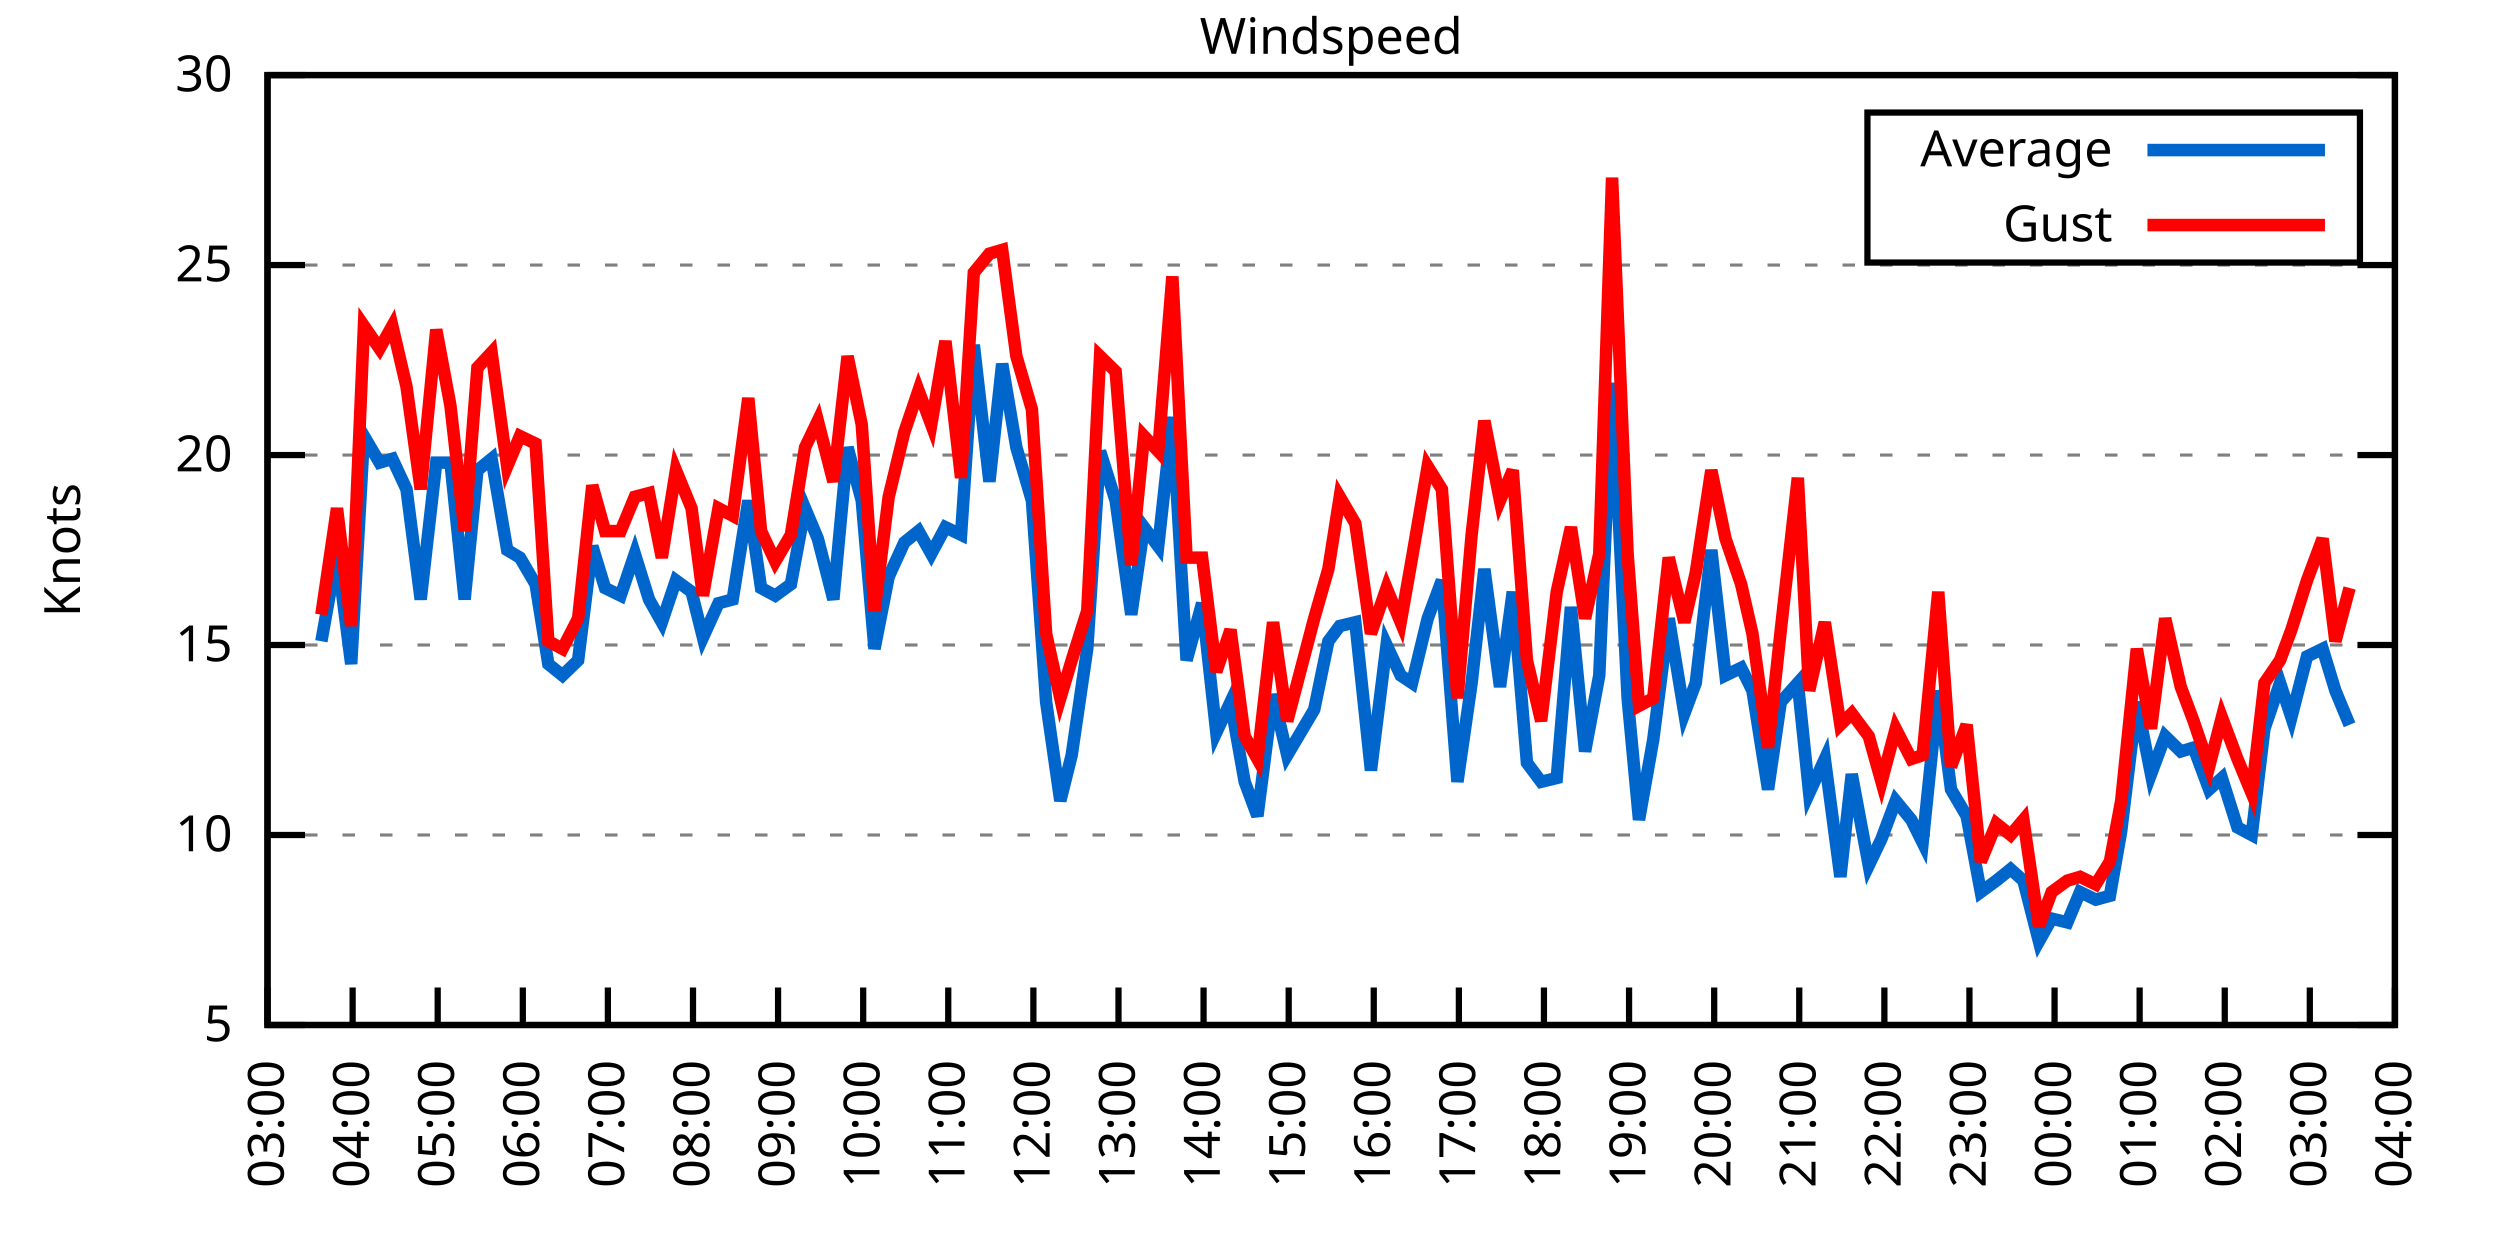
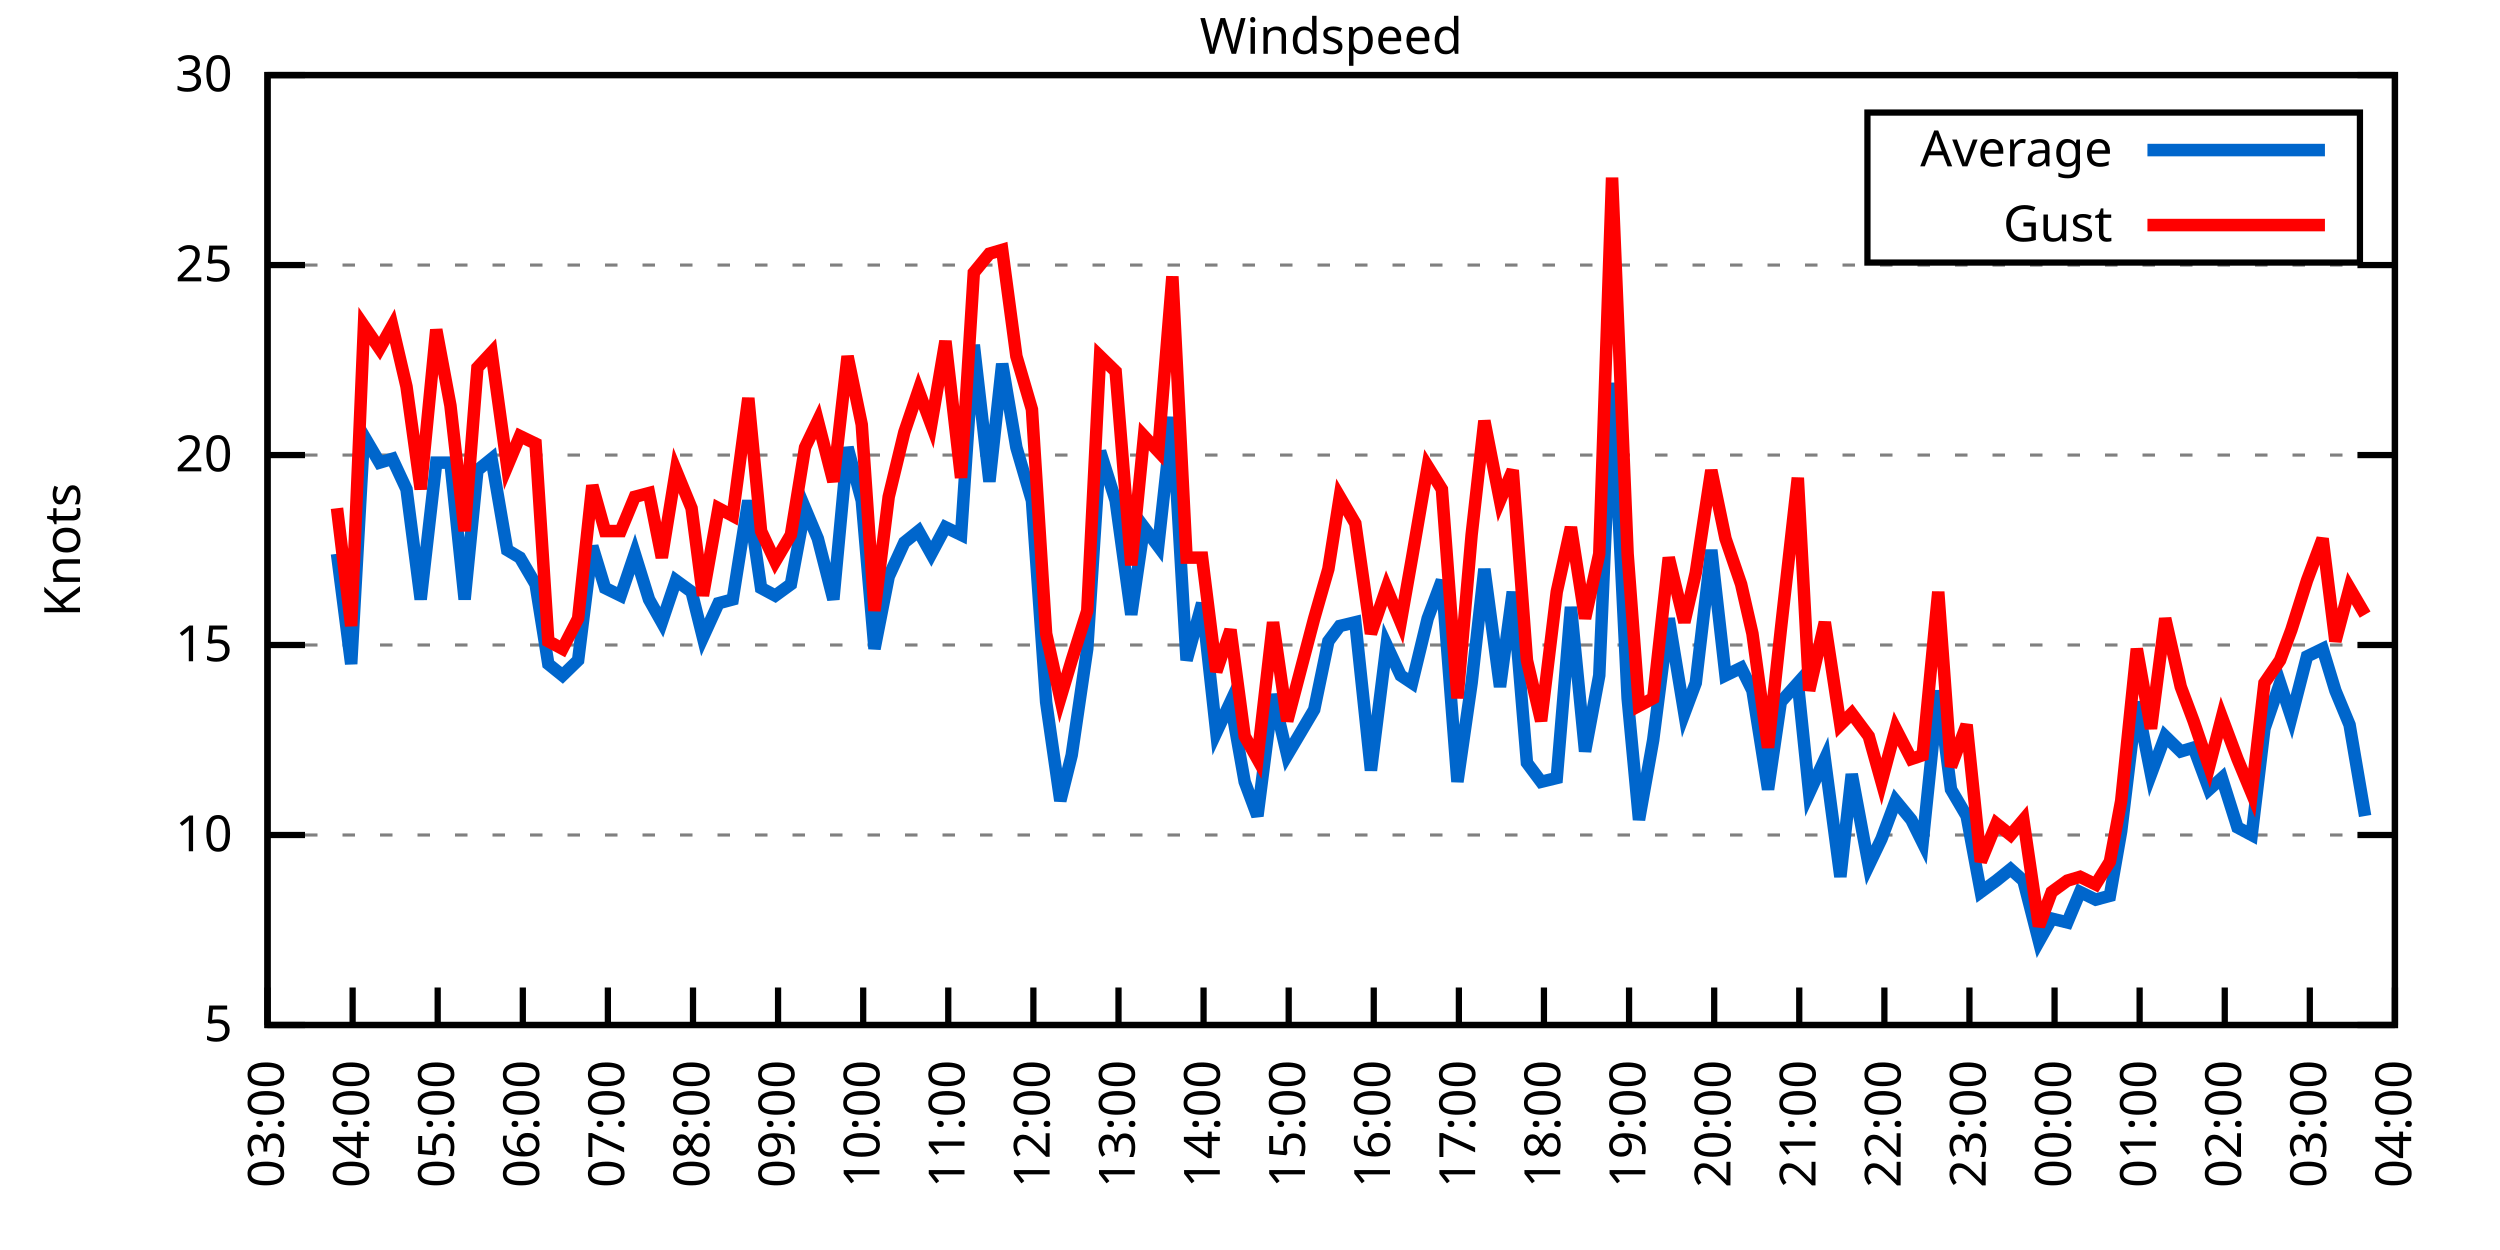
<svg xmlns="http://www.w3.org/2000/svg" xmlns:xlink="http://www.w3.org/1999/xlink" width="400" height="200" viewBox="0 0 400 200">
  <g id="gnuplot_canvas">
    <rect x="0" y="0" width="400" height="200" fill="none" />
    <defs>
      <circle id="gpDot" r="0.5" stroke-width="0.5" stroke="currentColor" />
      <path id="gpPt0" stroke-width="0.333" stroke="currentColor" d="M-1,0 h2 M0,-1 v2" />
      <path id="gpPt1" stroke-width="0.333" stroke="currentColor" d="M-1,-1 L1,1 M1,-1 L-1,1" />
      <path id="gpPt2" stroke-width="0.333" stroke="currentColor" d="M-1,0 L1,0 M0,-1 L0,1 M-1,-1 L1,1 M-1,1 L1,-1" />
      <rect id="gpPt3" stroke-width="0.333" stroke="currentColor" x="-1" y="-1" width="2" height="2" />
      <rect id="gpPt4" stroke-width="0.333" stroke="currentColor" fill="currentColor" x="-1" y="-1" width="2" height="2" />
      <circle id="gpPt5" stroke-width="0.333" stroke="currentColor" cx="0" cy="0" r="1" />
      <use xlink:href="#gpPt5" id="gpPt6" fill="currentColor" stroke="none" />
      <path id="gpPt7" stroke-width="0.333" stroke="currentColor" d="M0,-1.33 L-1.33,0.67 L1.33,0.67 z" />
      <use xlink:href="#gpPt7" id="gpPt8" fill="currentColor" stroke="none" />
      <use xlink:href="#gpPt7" id="gpPt9" stroke="currentColor" transform="rotate(180)" />
      <use xlink:href="#gpPt9" id="gpPt10" fill="currentColor" stroke="none" />
      <use xlink:href="#gpPt3" id="gpPt11" stroke="currentColor" transform="rotate(45)" />
      <use xlink:href="#gpPt11" id="gpPt12" fill="currentColor" stroke="none" />
      <path id="gpPt13" stroke-width="0.333" stroke="currentColor" d="M0,1.330 L1.265,0.411 L0.782,-1.067 L-0.782,-1.076 L-1.265,0.411 z" />
      <use xlink:href="#gpPt13" id="gpPt14" fill="currentColor" stroke="none" />
      <filter id="textbox" filterUnits="objectBoundingBox" x="0" y="0" height="1" width="1">
        <feFlood flood-color="white" flood-opacity="1" result="bgnd" />
        <feComposite in="SourceGraphic" in2="bgnd" operator="atop" />
      </filter>
      <filter id="greybox" filterUnits="objectBoundingBox" x="0" y="0" height="1" width="1">
        <feFlood flood-color="lightgrey" flood-opacity="1" result="grey" />
        <feComposite in="SourceGraphic" in2="grey" operator="atop" />
      </filter>
    </defs>
    <g fill="none" color="white" stroke="currentColor" stroke-width="1.00" stroke-linecap="butt" stroke-linejoin="miter">
</g>
    <g fill="none" color="black" stroke="currentColor" stroke-width="1.00" stroke-linecap="butt" stroke-linejoin="miter">
      <g stroke="none" shape-rendering="crispEdges">
        <polygon fill="rgb(255, 255, 255)" points="42.80,164.00 383.18,164.00 383.18,12.02 42.80,12.02 " />
      </g>
    </g>
    <g fill="none" color="black" stroke="currentColor" stroke-width="1.00" stroke-linecap="butt" stroke-linejoin="miter">
</g>
    <g fill="none" color="black" stroke="black" stroke-width="0.50" stroke-linecap="butt" stroke-linejoin="miter">
</g>
    <g fill="none" color="gray" stroke="currentColor" stroke-width="0.50" stroke-linecap="butt" stroke-linejoin="miter">
      <path stroke="gray" stroke-dasharray="2,4" class="gridline" d="M42.80,164.00 L383.19,164.00  " />
    </g>
    <g fill="none" color="gray" stroke="gray" stroke-width="1.00" stroke-linecap="butt" stroke-linejoin="miter">
</g>
    <g fill="none" color="black" stroke="currentColor" stroke-width="1.00" stroke-linecap="butt" stroke-linejoin="miter">
      <path stroke="black" d="M42.80,164.00 L48.80,164.00 M383.19,164.00 L377.19,164.00  " />
      <g transform="translate(37.20,166.60)" stroke="none" fill="black" font-family="Sans" font-size="8.00" text-anchor="end">
        <text>
          <tspan font-family="Sans"> 5</tspan>
        </text>
      </g>
    </g>
    <g fill="none" color="black" stroke="currentColor" stroke-width="1.00" stroke-linecap="butt" stroke-linejoin="miter">
</g>
    <g fill="none" color="black" stroke="black" stroke-width="0.50" stroke-linecap="butt" stroke-linejoin="miter">
</g>
    <g fill="none" color="gray" stroke="currentColor" stroke-width="0.50" stroke-linecap="butt" stroke-linejoin="miter">
      <path stroke="gray" stroke-dasharray="2,4" class="gridline" d="M42.80,133.60 L383.19,133.60  " />
    </g>
    <g fill="none" color="gray" stroke="gray" stroke-width="1.00" stroke-linecap="butt" stroke-linejoin="miter">
</g>
    <g fill="none" color="black" stroke="currentColor" stroke-width="1.00" stroke-linecap="butt" stroke-linejoin="miter">
      <path stroke="black" d="M42.80,133.60 L48.80,133.60 M383.19,133.60 L377.19,133.60  " />
      <g transform="translate(37.20,136.20)" stroke="none" fill="black" font-family="Sans" font-size="8.00" text-anchor="end">
        <text>
          <tspan font-family="Sans"> 10</tspan>
        </text>
      </g>
    </g>
    <g fill="none" color="black" stroke="currentColor" stroke-width="1.00" stroke-linecap="butt" stroke-linejoin="miter">
</g>
    <g fill="none" color="black" stroke="black" stroke-width="0.50" stroke-linecap="butt" stroke-linejoin="miter">
</g>
    <g fill="none" color="gray" stroke="currentColor" stroke-width="0.50" stroke-linecap="butt" stroke-linejoin="miter">
      <path stroke="gray" stroke-dasharray="2,4" class="gridline" d="M42.80,103.20 L383.19,103.20  " />
    </g>
    <g fill="none" color="gray" stroke="gray" stroke-width="1.00" stroke-linecap="butt" stroke-linejoin="miter">
</g>
    <g fill="none" color="black" stroke="currentColor" stroke-width="1.00" stroke-linecap="butt" stroke-linejoin="miter">
      <path stroke="black" d="M42.80,103.20 L48.80,103.20 M383.19,103.20 L377.19,103.20  " />
      <g transform="translate(37.20,105.80)" stroke="none" fill="black" font-family="Sans" font-size="8.00" text-anchor="end">
        <text>
          <tspan font-family="Sans"> 15</tspan>
        </text>
      </g>
    </g>
    <g fill="none" color="black" stroke="currentColor" stroke-width="1.00" stroke-linecap="butt" stroke-linejoin="miter">
</g>
    <g fill="none" color="black" stroke="black" stroke-width="0.50" stroke-linecap="butt" stroke-linejoin="miter">
</g>
    <g fill="none" color="gray" stroke="currentColor" stroke-width="0.50" stroke-linecap="butt" stroke-linejoin="miter">
      <path stroke="gray" stroke-dasharray="2,4" class="gridline" d="M42.80,72.81 L383.19,72.81  " />
    </g>
    <g fill="none" color="gray" stroke="gray" stroke-width="1.00" stroke-linecap="butt" stroke-linejoin="miter">
</g>
    <g fill="none" color="black" stroke="currentColor" stroke-width="1.00" stroke-linecap="butt" stroke-linejoin="miter">
      <path stroke="black" d="M42.80,72.81 L48.80,72.81 M383.19,72.81 L377.19,72.81  " />
      <g transform="translate(37.20,75.41)" stroke="none" fill="black" font-family="Sans" font-size="8.00" text-anchor="end">
        <text>
          <tspan font-family="Sans"> 20</tspan>
        </text>
      </g>
    </g>
    <g fill="none" color="black" stroke="currentColor" stroke-width="1.00" stroke-linecap="butt" stroke-linejoin="miter">
</g>
    <g fill="none" color="black" stroke="black" stroke-width="0.50" stroke-linecap="butt" stroke-linejoin="miter">
</g>
    <g fill="none" color="gray" stroke="currentColor" stroke-width="0.50" stroke-linecap="butt" stroke-linejoin="miter">
      <path stroke="gray" stroke-dasharray="2,4" class="gridline" d="M42.80,42.41 L383.19,42.41  " />
    </g>
    <g fill="none" color="gray" stroke="gray" stroke-width="1.00" stroke-linecap="butt" stroke-linejoin="miter">
</g>
    <g fill="none" color="black" stroke="currentColor" stroke-width="1.00" stroke-linecap="butt" stroke-linejoin="miter">
      <path stroke="black" d="M42.80,42.41 L48.80,42.41 M383.19,42.41 L377.19,42.41  " />
      <g transform="translate(37.20,45.01)" stroke="none" fill="black" font-family="Sans" font-size="8.00" text-anchor="end">
        <text>
          <tspan font-family="Sans"> 25</tspan>
        </text>
      </g>
    </g>
    <g fill="none" color="black" stroke="currentColor" stroke-width="1.00" stroke-linecap="butt" stroke-linejoin="miter">
</g>
    <g fill="none" color="black" stroke="black" stroke-width="0.50" stroke-linecap="butt" stroke-linejoin="miter">
</g>
    <g fill="none" color="gray" stroke="currentColor" stroke-width="0.50" stroke-linecap="butt" stroke-linejoin="miter">
      <path stroke="gray" stroke-dasharray="2,4" class="gridline" d="M42.80,12.01 L383.19,12.01  " />
    </g>
    <g fill="none" color="gray" stroke="gray" stroke-width="1.00" stroke-linecap="butt" stroke-linejoin="miter">
</g>
    <g fill="none" color="black" stroke="currentColor" stroke-width="1.00" stroke-linecap="butt" stroke-linejoin="miter">
      <path stroke="black" d="M42.80,12.01 L48.80,12.01 M383.19,12.01 L377.19,12.01  " />
      <g transform="translate(37.20,14.61)" stroke="none" fill="black" font-family="Sans" font-size="8.00" text-anchor="end">
        <text>
          <tspan font-family="Sans"> 30</tspan>
        </text>
      </g>
    </g>
    <g fill="none" color="black" stroke="currentColor" stroke-width="1.00" stroke-linecap="butt" stroke-linejoin="miter">
      <path stroke="black" d="M42.80,164.00 L42.80,158.00  " />
      <g transform="translate(45.40,169.60) rotate(270.00)" stroke="none" fill="black" font-family="Sans" font-size="8.00" text-anchor="end">
        <text>
          <tspan font-family="Sans">03:00</tspan>
        </text>
      </g>
    </g>
    <g fill="none" color="black" stroke="currentColor" stroke-width="1.00" stroke-linecap="butt" stroke-linejoin="miter">
      <path stroke="black" d="M56.42,164.00 L56.42,158.00  " />
      <g transform="translate(59.02,169.60) rotate(270.00)" stroke="none" fill="black" font-family="Sans" font-size="8.00" text-anchor="end">
        <text>
          <tspan font-family="Sans">04:00</tspan>
        </text>
      </g>
    </g>
    <g fill="none" color="black" stroke="currentColor" stroke-width="1.00" stroke-linecap="butt" stroke-linejoin="miter">
      <path stroke="black" d="M70.03,164.00 L70.03,158.00  " />
      <g transform="translate(72.63,169.60) rotate(270.00)" stroke="none" fill="black" font-family="Sans" font-size="8.00" text-anchor="end">
        <text>
          <tspan font-family="Sans">05:00</tspan>
        </text>
      </g>
    </g>
    <g fill="none" color="black" stroke="currentColor" stroke-width="1.00" stroke-linecap="butt" stroke-linejoin="miter">
      <path stroke="black" d="M83.65,164.00 L83.65,158.00  " />
      <g transform="translate(86.25,169.60) rotate(270.00)" stroke="none" fill="black" font-family="Sans" font-size="8.00" text-anchor="end">
        <text>
          <tspan font-family="Sans">06:00</tspan>
        </text>
      </g>
    </g>
    <g fill="none" color="black" stroke="currentColor" stroke-width="1.00" stroke-linecap="butt" stroke-linejoin="miter">
      <path stroke="black" d="M97.26,164.00 L97.26,158.00  " />
      <g transform="translate(99.86,169.60) rotate(270.00)" stroke="none" fill="black" font-family="Sans" font-size="8.00" text-anchor="end">
        <text>
          <tspan font-family="Sans">07:00</tspan>
        </text>
      </g>
    </g>
    <g fill="none" color="black" stroke="currentColor" stroke-width="1.00" stroke-linecap="butt" stroke-linejoin="miter">
      <path stroke="black" d="M110.88,164.00 L110.88,158.00  " />
      <g transform="translate(113.48,169.60) rotate(270.00)" stroke="none" fill="black" font-family="Sans" font-size="8.00" text-anchor="end">
        <text>
          <tspan font-family="Sans">08:00</tspan>
        </text>
      </g>
    </g>
    <g fill="none" color="black" stroke="currentColor" stroke-width="1.00" stroke-linecap="butt" stroke-linejoin="miter">
      <path stroke="black" d="M124.49,164.00 L124.49,158.00  " />
      <g transform="translate(127.09,169.60) rotate(270.00)" stroke="none" fill="black" font-family="Sans" font-size="8.00" text-anchor="end">
        <text>
          <tspan font-family="Sans">09:00</tspan>
        </text>
      </g>
    </g>
    <g fill="none" color="black" stroke="currentColor" stroke-width="1.00" stroke-linecap="butt" stroke-linejoin="miter">
      <path stroke="black" d="M138.11,164.00 L138.11,158.00  " />
      <g transform="translate(140.71,169.60) rotate(270.00)" stroke="none" fill="black" font-family="Sans" font-size="8.00" text-anchor="end">
        <text>
          <tspan font-family="Sans">10:00</tspan>
        </text>
      </g>
    </g>
    <g fill="none" color="black" stroke="currentColor" stroke-width="1.00" stroke-linecap="butt" stroke-linejoin="miter">
      <path stroke="black" d="M151.72,164.00 L151.72,158.00  " />
      <g transform="translate(154.32,169.60) rotate(270.00)" stroke="none" fill="black" font-family="Sans" font-size="8.00" text-anchor="end">
        <text>
          <tspan font-family="Sans">11:00</tspan>
        </text>
      </g>
    </g>
    <g fill="none" color="black" stroke="currentColor" stroke-width="1.00" stroke-linecap="butt" stroke-linejoin="miter">
      <path stroke="black" d="M165.34,164.00 L165.34,158.00  " />
      <g transform="translate(167.94,169.60) rotate(270.00)" stroke="none" fill="black" font-family="Sans" font-size="8.00" text-anchor="end">
        <text>
          <tspan font-family="Sans">12:00</tspan>
        </text>
      </g>
    </g>
    <g fill="none" color="black" stroke="currentColor" stroke-width="1.00" stroke-linecap="butt" stroke-linejoin="miter">
      <path stroke="black" d="M178.96,164.00 L178.96,158.00  " />
      <g transform="translate(181.56,169.60) rotate(270.00)" stroke="none" fill="black" font-family="Sans" font-size="8.00" text-anchor="end">
        <text>
          <tspan font-family="Sans">13:00</tspan>
        </text>
      </g>
    </g>
    <g fill="none" color="black" stroke="currentColor" stroke-width="1.00" stroke-linecap="butt" stroke-linejoin="miter">
      <path stroke="black" d="M192.57,164.00 L192.57,158.00  " />
      <g transform="translate(195.17,169.60) rotate(270.00)" stroke="none" fill="black" font-family="Sans" font-size="8.00" text-anchor="end">
        <text>
          <tspan font-family="Sans">14:00</tspan>
        </text>
      </g>
    </g>
    <g fill="none" color="black" stroke="currentColor" stroke-width="1.00" stroke-linecap="butt" stroke-linejoin="miter">
      <path stroke="black" d="M206.19,164.00 L206.19,158.00  " />
      <g transform="translate(208.79,169.60) rotate(270.00)" stroke="none" fill="black" font-family="Sans" font-size="8.00" text-anchor="end">
        <text>
          <tspan font-family="Sans">15:00</tspan>
        </text>
      </g>
    </g>
    <g fill="none" color="black" stroke="currentColor" stroke-width="1.00" stroke-linecap="butt" stroke-linejoin="miter">
      <path stroke="black" d="M219.80,164.00 L219.80,158.00  " />
      <g transform="translate(222.40,169.60) rotate(270.00)" stroke="none" fill="black" font-family="Sans" font-size="8.00" text-anchor="end">
        <text>
          <tspan font-family="Sans">16:00</tspan>
        </text>
      </g>
    </g>
    <g fill="none" color="black" stroke="currentColor" stroke-width="1.00" stroke-linecap="butt" stroke-linejoin="miter">
      <path stroke="black" d="M233.42,164.00 L233.42,158.00  " />
      <g transform="translate(236.02,169.60) rotate(270.00)" stroke="none" fill="black" font-family="Sans" font-size="8.00" text-anchor="end">
        <text>
          <tspan font-family="Sans">17:00</tspan>
        </text>
      </g>
    </g>
    <g fill="none" color="black" stroke="currentColor" stroke-width="1.00" stroke-linecap="butt" stroke-linejoin="miter">
      <path stroke="black" d="M247.03,164.00 L247.03,158.00  " />
      <g transform="translate(249.63,169.60) rotate(270.00)" stroke="none" fill="black" font-family="Sans" font-size="8.00" text-anchor="end">
        <text>
          <tspan font-family="Sans">18:00</tspan>
        </text>
      </g>
    </g>
    <g fill="none" color="black" stroke="currentColor" stroke-width="1.00" stroke-linecap="butt" stroke-linejoin="miter">
      <path stroke="black" d="M260.65,164.00 L260.65,158.00  " />
      <g transform="translate(263.25,169.60) rotate(270.00)" stroke="none" fill="black" font-family="Sans" font-size="8.00" text-anchor="end">
        <text>
          <tspan font-family="Sans">19:00</tspan>
        </text>
      </g>
    </g>
    <g fill="none" color="black" stroke="currentColor" stroke-width="1.00" stroke-linecap="butt" stroke-linejoin="miter">
      <path stroke="black" d="M274.27,164.00 L274.27,158.00  " />
      <g transform="translate(276.87,169.60) rotate(270.00)" stroke="none" fill="black" font-family="Sans" font-size="8.00" text-anchor="end">
        <text>
          <tspan font-family="Sans">20:00</tspan>
        </text>
      </g>
    </g>
    <g fill="none" color="black" stroke="currentColor" stroke-width="1.00" stroke-linecap="butt" stroke-linejoin="miter">
      <path stroke="black" d="M287.88,164.00 L287.88,158.00  " />
      <g transform="translate(290.48,169.60) rotate(270.00)" stroke="none" fill="black" font-family="Sans" font-size="8.00" text-anchor="end">
        <text>
          <tspan font-family="Sans">21:00</tspan>
        </text>
      </g>
    </g>
    <g fill="none" color="black" stroke="currentColor" stroke-width="1.00" stroke-linecap="butt" stroke-linejoin="miter">
      <path stroke="black" d="M301.50,164.00 L301.50,158.00  " />
      <g transform="translate(304.10,169.60) rotate(270.00)" stroke="none" fill="black" font-family="Sans" font-size="8.00" text-anchor="end">
        <text>
          <tspan font-family="Sans">22:00</tspan>
        </text>
      </g>
    </g>
    <g fill="none" color="black" stroke="currentColor" stroke-width="1.00" stroke-linecap="butt" stroke-linejoin="miter">
      <path stroke="black" d="M315.11,164.00 L315.11,158.00  " />
      <g transform="translate(317.71,169.60) rotate(270.00)" stroke="none" fill="black" font-family="Sans" font-size="8.00" text-anchor="end">
        <text>
          <tspan font-family="Sans">23:00</tspan>
        </text>
      </g>
    </g>
    <g fill="none" color="black" stroke="currentColor" stroke-width="1.00" stroke-linecap="butt" stroke-linejoin="miter">
      <path stroke="black" d="M328.73,164.00 L328.73,158.00  " />
      <g transform="translate(331.33,169.60) rotate(270.00)" stroke="none" fill="black" font-family="Sans" font-size="8.00" text-anchor="end">
        <text>
          <tspan font-family="Sans">00:00</tspan>
        </text>
      </g>
    </g>
    <g fill="none" color="black" stroke="currentColor" stroke-width="1.00" stroke-linecap="butt" stroke-linejoin="miter">
      <path stroke="black" d="M342.34,164.00 L342.34,158.00  " />
      <g transform="translate(344.94,169.60) rotate(270.00)" stroke="none" fill="black" font-family="Sans" font-size="8.00" text-anchor="end">
        <text>
          <tspan font-family="Sans">01:00</tspan>
        </text>
      </g>
    </g>
    <g fill="none" color="black" stroke="currentColor" stroke-width="1.00" stroke-linecap="butt" stroke-linejoin="miter">
      <path stroke="black" d="M355.96,164.00 L355.96,158.00  " />
      <g transform="translate(358.56,169.60) rotate(270.00)" stroke="none" fill="black" font-family="Sans" font-size="8.00" text-anchor="end">
        <text>
          <tspan font-family="Sans">02:00</tspan>
        </text>
      </g>
    </g>
    <g fill="none" color="black" stroke="currentColor" stroke-width="1.00" stroke-linecap="butt" stroke-linejoin="miter">
      <path stroke="black" d="M369.57,164.00 L369.57,158.00  " />
      <g transform="translate(372.17,169.60) rotate(270.00)" stroke="none" fill="black" font-family="Sans" font-size="8.00" text-anchor="end">
        <text>
          <tspan font-family="Sans">03:00</tspan>
        </text>
      </g>
    </g>
    <g fill="none" color="black" stroke="currentColor" stroke-width="1.00" stroke-linecap="butt" stroke-linejoin="miter">
      <path stroke="black" d="M383.19,164.00 L383.19,158.00  " />
      <g transform="translate(385.79,169.60) rotate(270.00)" stroke="none" fill="black" font-family="Sans" font-size="8.00" text-anchor="end">
        <text>
          <tspan font-family="Sans">04:00</tspan>
        </text>
      </g>
    </g>
    <g fill="none" color="black" stroke="currentColor" stroke-width="1.00" stroke-linecap="butt" stroke-linejoin="miter">
</g>
    <g fill="none" color="black" stroke="currentColor" stroke-width="1.00" stroke-linecap="butt" stroke-linejoin="miter">
      <path stroke="black" d="M42.80,12.01 L42.80,164.00 L383.19,164.00 L383.19,12.01 L42.80,12.01 Z  " />
    </g>
    <g fill="none" color="black" stroke="currentColor" stroke-width="1.00" stroke-linecap="butt" stroke-linejoin="miter">
</g>
    <g fill="none" color="black" stroke="currentColor" stroke-width="1.00" stroke-linecap="butt" stroke-linejoin="miter">
      <path stroke="black" d="M298.79,42.01 L298.79,18.01 L377.59,18.01 L377.59,42.01 L298.79,42.01 Z  " />
    </g>
    <g id="Windspeed_plot_1">
      <g fill="none" color="white" stroke="black" stroke-width="2.00" stroke-linecap="butt" stroke-linejoin="miter">
</g>
      <g fill="none" color="black" stroke="currentColor" stroke-width="2.00" stroke-linecap="butt" stroke-linejoin="miter">
        <g transform="translate(337.99,26.61)" stroke="none" fill="black" font-family="Sans" font-size="8.00" text-anchor="end">
          <text>
            <tspan font-family="Sans">Average</tspan>
          </text>
        </g>
      </g>
      <g fill="none" color="black" stroke="currentColor" stroke-width="2.00" stroke-linecap="butt" stroke-linejoin="miter">
-         <path stroke="rgb(  0, 102, 204)" d="M343.59,24.01 L371.99,24.01 M51.42,102.60 L53.92,88.61 L56.19,106.24 L58.23,69.77 L60.73,74.02 L62.77,73.41   L65.04,78.28 L67.31,95.91 L69.80,74.02 L72.07,74.02 L74.34,95.91 L76.39,75.24 L78.65,73.41 L81.15,88.00   L83.19,89.22 L85.69,93.48 L87.73,106.24 L90.00,108.07 L92.50,105.64 L94.77,87.40 L96.81,94.08 L99.30,95.30   L101.57,88.61 L103.84,95.91 L105.89,99.56 L108.15,92.87 L110.65,94.69 L112.47,101.99 L114.96,96.52 L117.23,95.91   L119.73,80.10 L121.77,94.08 L124.04,95.30 L126.54,93.48 L128.81,81.32 L130.85,86.18 L133.34,95.91 L135.61,71.59   L137.88,80.10 L139.92,103.81 L142.19,92.26 L144.69,86.79 L146.96,84.97 L149.00,88.61 L151.27,84.36 L153.77,85.57   L155.81,55.18 L158.31,77.06 L160.35,58.21 L162.62,71.59 L165.11,80.10 L167.38,112.32 L169.65,128.13 L171.47,120.83   L173.96,103.81 L176.01,72.20 L178.50,80.10 L181.00,98.34 L183.04,84.36 L185.31,87.40 L187.58,66.73 L189.85,105.64   L192.34,96.52 L194.61,117.19 L196.88,112.32 L199.15,125.09 L201.19,130.56 L203.69,111.11 L205.96,120.83 L210.27,113.54   L212.54,102.60 L214.36,100.16 L216.85,99.56 L219.35,123.27 L221.85,103.20 L224.11,108.07 L225.93,109.28 L228.43,98.95   L230.70,92.87 L233.19,125.09 L235.46,109.28 L237.50,91.04 L240.00,109.89 L242.04,94.69 L244.31,122.05 L246.58,125.09   L249.08,124.48 L251.35,97.12 L253.61,120.23 L255.88,108.07 L257.93,61.25 L260.42,111.72 L262.24,131.17 L264.51,118.40   L267.00,98.95 L269.50,114.15 L271.32,109.28 L273.81,88.00 L276.08,108.07 L278.58,106.85 L280.39,110.50 L282.89,126.31   L284.93,112.32 L287.65,109.28 L289.47,126.91 L291.97,121.44 L294.46,140.29 L296.28,123.87 L299.00,138.47 L301.04,134.21   L303.31,128.13 L305.81,131.17 L307.62,134.82 L310.12,110.50 L312.16,126.31 L314.66,130.56 L316.93,142.72 L319.42,140.90   L321.69,139.07 L323.74,140.90 L326.23,150.62 L328.27,146.98 L330.77,147.59 L332.81,142.72 L335.31,143.94 L337.58,143.33   L339.39,132.99 L341.89,112.32 L344.16,123.87 L346.43,117.80 L348.92,120.23 L350.97,119.62 L353.46,126.31 L355.50,124.48   L358.00,132.39 L360.27,133.60 L362.31,116.58 L364.81,109.28 L366.62,114.76 L369.12,105.03 L371.62,103.81 L373.66,110.50   L375.93,115.97  " />
+         <path stroke="rgb(  0, 102, 204)" d="M343.59,24.01 L371.99,24.01 M53.92,88.61 L56.19,106.24 L58.23,69.77 L60.73,74.02 L62.77,73.41 L65.04,78.28   L67.31,95.91 L69.80,74.02 L72.07,74.02 L74.34,95.91 L76.39,75.24 L78.65,73.41 L81.15,88.00 L83.19,89.22   L85.69,93.48 L87.73,106.24 L90.00,108.07 L92.50,105.64 L94.77,87.40 L96.81,94.08 L99.30,95.30 L101.57,88.61   L103.84,95.91 L105.89,99.56 L108.15,92.87 L110.65,94.69 L112.47,101.99 L114.96,96.52 L117.23,95.91 L119.73,80.10   L121.77,94.08 L124.04,95.30 L126.54,93.48 L128.81,81.32 L130.85,86.18 L133.34,95.91 L135.61,71.59 L137.88,80.10   L139.92,103.81 L142.19,92.26 L144.69,86.79 L146.96,84.97 L149.00,88.61 L151.27,84.36 L153.77,85.57 L155.81,55.18   L158.31,77.06 L160.35,58.21 L162.62,71.59 L165.11,80.10 L167.38,112.32 L169.65,128.13 L171.47,120.83 L173.96,103.81   L176.01,72.20 L178.50,80.10 L181.00,98.34 L183.04,84.36 L185.31,87.40 L187.58,66.73 L189.85,105.64 L192.34,96.52   L194.61,117.19 L196.88,112.32 L199.15,125.09 L201.19,130.56 L203.69,111.11 L205.96,120.83 L210.27,113.54 L212.54,102.60   L214.36,100.16 L216.85,99.56 L219.35,123.27 L221.85,103.20 L224.11,108.07 L225.93,109.28 L228.43,98.95 L230.70,92.87   L233.19,125.09 L235.46,109.28 L237.50,91.04 L240.00,109.89 L242.04,94.69 L244.31,122.05 L246.58,125.09 L249.08,124.48   L251.35,97.12 L253.61,120.23 L255.88,108.07 L257.93,61.25 L260.42,111.72 L262.24,131.17 L264.51,118.40 L267.00,98.95   L269.50,114.15 L271.32,109.28 L273.81,88.00 L276.08,108.07 L278.58,106.85 L280.39,110.50 L282.89,126.31 L284.93,112.32   L287.65,109.28 L289.47,126.91 L291.97,121.44 L294.46,140.29 L296.28,123.87 L299.00,138.47 L301.04,134.21 L303.31,128.13   L305.81,131.17 L307.62,134.82 L310.12,110.50 L312.16,126.31 L314.66,130.56 L316.93,142.72 L319.42,140.90 L321.69,139.07   L323.74,140.90 L326.23,150.62 L328.27,146.98 L330.77,147.59 L332.81,142.72 L335.31,143.94 L337.58,143.33 L339.39,132.99   L341.89,112.32 L344.16,123.87 L346.43,117.80 L348.92,120.23 L350.97,119.62 L353.46,126.31 L355.50,124.48 L358.00,132.39   L360.27,133.60 L362.31,116.58 L364.81,109.28 L366.62,114.76 L369.12,105.03 L371.62,103.81 L373.66,110.50 L375.93,115.97   L378.42,130.56  " />
      </g>
    </g>
    <g id="Windspeed_plot_2">
      <g fill="none" color="black" stroke="currentColor" stroke-width="2.00" stroke-linecap="butt" stroke-linejoin="miter">
        <g transform="translate(337.99,38.61)" stroke="none" fill="black" font-family="Sans" font-size="8.00" text-anchor="end">
          <text>
            <tspan font-family="Sans">Gust</tspan>
          </text>
        </g>
      </g>
      <g fill="none" color="black" stroke="currentColor" stroke-width="2.00" stroke-linecap="butt" stroke-linejoin="miter">
-         <path stroke="rgb(255,   0,   0)" d="M343.59,36.01 L371.99,36.01 M51.42,98.34 L53.92,81.32 L56.19,100.16 L58.23,52.14 L60.73,55.78 L62.77,52.14   L65.04,61.86 L67.31,78.28 L69.80,52.74 L72.07,64.90 L74.34,84.97 L76.39,58.82 L78.65,56.39 L81.15,74.63   L83.19,69.77 L85.69,70.98 L87.73,102.60 L90.00,103.81 L92.50,98.95 L94.77,77.67 L96.81,84.97 L99.30,84.97   L101.57,79.49 L103.84,78.89 L105.89,89.22 L108.15,75.24 L110.65,81.32 L112.47,95.30 L114.96,81.32 L117.23,82.53   L119.73,63.69 L121.77,84.97 L124.04,89.83 L126.54,85.57 L128.81,71.59 L130.85,67.33 L133.34,77.06 L135.61,57.00   L137.88,67.94 L139.92,97.73 L142.19,79.49 L144.69,69.16 L146.96,62.47 L149.00,67.94 L151.27,54.57 L153.77,76.45   L155.81,43.62 L158.31,40.58 L160.35,39.98 L162.62,57.00 L165.11,65.51 L167.38,101.38 L169.65,111.72 L171.47,105.64   L173.96,97.73 L176.01,57.00 L178.50,59.43 L181.00,90.44 L183.04,69.77 L185.31,72.20 L187.58,44.23 L189.85,89.22   L192.34,89.22 L194.61,107.46 L196.88,100.77 L199.15,117.80 L201.19,121.44 L203.69,99.56 L205.96,115.36 L210.27,98.95   L212.54,91.04 L214.36,79.49 L216.85,83.75 L219.35,101.38 L221.85,94.08 L224.11,99.56 L225.93,89.22 L228.43,74.63   L230.70,78.28 L233.19,111.72 L235.46,85.57 L237.50,67.33 L240.00,80.10 L242.04,75.24 L244.31,105.64 L246.58,115.36   L249.08,94.69 L251.35,84.36 L253.61,98.95 L255.88,88.61 L257.93,28.42 L260.42,88.61 L262.24,112.93 L264.51,111.72   L267.00,89.22 L269.50,99.56 L271.32,91.65 L273.81,75.24 L276.08,86.18 L278.58,93.48 L280.39,101.38 L282.89,119.62   L284.93,100.77 L287.65,76.45 L289.47,110.50 L291.97,99.56 L294.46,115.97 L296.28,114.15 L299.00,117.80 L301.04,125.09   L303.31,116.58 L305.81,121.44 L307.62,120.83 L310.12,94.69 L312.16,122.66 L314.66,115.97 L316.93,137.86 L319.42,131.78   L321.69,133.60 L323.74,131.17 L326.23,148.19 L328.27,142.72 L330.77,140.90 L332.81,140.29 L335.31,141.51 L337.58,137.86   L339.39,128.13 L341.89,103.81 L344.16,116.58 L346.43,98.95 L348.92,109.89 L350.97,115.36 L353.46,122.66 L355.50,114.76   L358.00,121.44 L360.27,126.91 L362.31,109.28 L364.81,105.64 L366.62,100.77 L369.12,92.87 L371.62,86.18 L373.66,102.60   L375.93,94.08  " />
+         <path stroke="rgb(255,   0,   0)" d="M343.59,36.01 L371.99,36.01 M53.92,81.32 L56.19,100.16 L58.23,52.14 L60.73,55.78 L62.77,52.14 L65.04,61.86   L67.31,78.28 L69.80,52.74 L72.07,64.90 L74.34,84.97 L76.39,58.82 L78.65,56.39 L81.15,74.63 L83.19,69.77   L85.69,70.98 L87.73,102.60 L90.00,103.81 L92.50,98.95 L94.77,77.67 L96.81,84.97 L99.30,84.97 L101.57,79.49   L103.84,78.89 L105.89,89.22 L108.15,75.24 L110.65,81.32 L112.47,95.30 L114.96,81.32 L117.23,82.53 L119.73,63.69   L121.77,84.97 L124.04,89.83 L126.54,85.57 L128.81,71.59 L130.85,67.33 L133.34,77.06 L135.61,57.00 L137.88,67.94   L139.92,97.73 L142.19,79.49 L144.69,69.16 L146.96,62.47 L149.00,67.94 L151.27,54.57 L153.77,76.45 L155.81,43.62   L158.31,40.58 L160.35,39.98 L162.62,57.00 L165.11,65.51 L167.38,101.38 L169.65,111.72 L171.47,105.64 L173.96,97.73   L176.01,57.00 L178.50,59.43 L181.00,90.44 L183.04,69.77 L185.31,72.20 L187.58,44.23 L189.85,89.22 L192.34,89.22   L194.61,107.46 L196.88,100.77 L199.15,117.80 L201.19,121.44 L203.69,99.56 L205.96,115.36 L210.27,98.95 L212.54,91.04   L214.36,79.49 L216.85,83.75 L219.35,101.38 L221.85,94.08 L224.11,99.56 L225.93,89.22 L228.43,74.63 L230.70,78.28   L233.19,111.72 L235.46,85.57 L237.50,67.33 L240.00,80.10 L242.04,75.24 L244.31,105.64 L246.58,115.36 L249.08,94.69   L251.35,84.36 L253.61,98.95 L255.88,88.61 L257.93,28.42 L260.42,88.61 L262.24,112.93 L264.51,111.72 L267.00,89.22   L269.50,99.56 L271.32,91.65 L273.81,75.24 L276.08,86.18 L278.58,93.48 L280.39,101.38 L282.89,119.62 L284.93,100.77   L287.65,76.45 L289.47,110.50 L291.97,99.56 L294.46,115.97 L296.28,114.15 L299.00,117.80 L301.04,125.09 L303.31,116.58   L305.81,121.44 L307.62,120.83 L310.12,94.69 L312.16,122.66 L314.66,115.97 L316.93,137.86 L319.42,131.78 L321.69,133.60   L323.74,131.17 L326.23,148.19 L328.27,142.72 L330.77,140.90 L332.81,140.29 L335.31,141.51 L337.58,137.86 L339.39,128.13   L341.89,103.81 L344.16,116.58 L346.43,98.95 L348.92,109.89 L350.97,115.36 L353.46,122.66 L355.50,114.76 L358.00,121.44   L360.27,126.91 L362.31,109.28 L364.81,105.64 L366.62,100.77 L369.12,92.87 L371.62,86.18 L373.66,102.60 L375.93,94.08   L378.42,98.34  " />
      </g>
    </g>
    <g fill="none" color="black" stroke="currentColor" stroke-width="2.00" stroke-linecap="butt" stroke-linejoin="miter">
</g>
    <g fill="none" color="black" stroke="black" stroke-width="1.00" stroke-linecap="butt" stroke-linejoin="miter">
</g>
    <g fill="none" color="black" stroke="currentColor" stroke-width="1.00" stroke-linecap="butt" stroke-linejoin="miter">
      <path stroke="black" d="M42.80,12.01 L42.80,164.00 L383.19,164.00 L383.19,12.01 L42.80,12.01 Z  " />
      <g transform="translate(12.80,88.01) rotate(270.00)" stroke="none" fill="black" font-family="Sans" font-size="8.00" text-anchor="middle">
        <text>
          <tspan font-family="Sans">Knots</tspan>
        </text>
      </g>
    </g>
    <g fill="none" color="black" stroke="currentColor" stroke-width="1.00" stroke-linecap="butt" stroke-linejoin="miter">
</g>
    <g fill="none" color="black" stroke="currentColor" stroke-width="1.00" stroke-linecap="butt" stroke-linejoin="miter">
      <g transform="translate(212.99,8.61)" stroke="none" fill="black" font-family="Sans" font-size="8.00" text-anchor="middle">
        <text>
          <tspan font-family="Sans">Windspeed</tspan>
        </text>
      </g>
    </g>
    <g fill="none" color="black" stroke="currentColor" stroke-width="1.00" stroke-linecap="butt" stroke-linejoin="miter">
</g>
  </g>
</svg>
